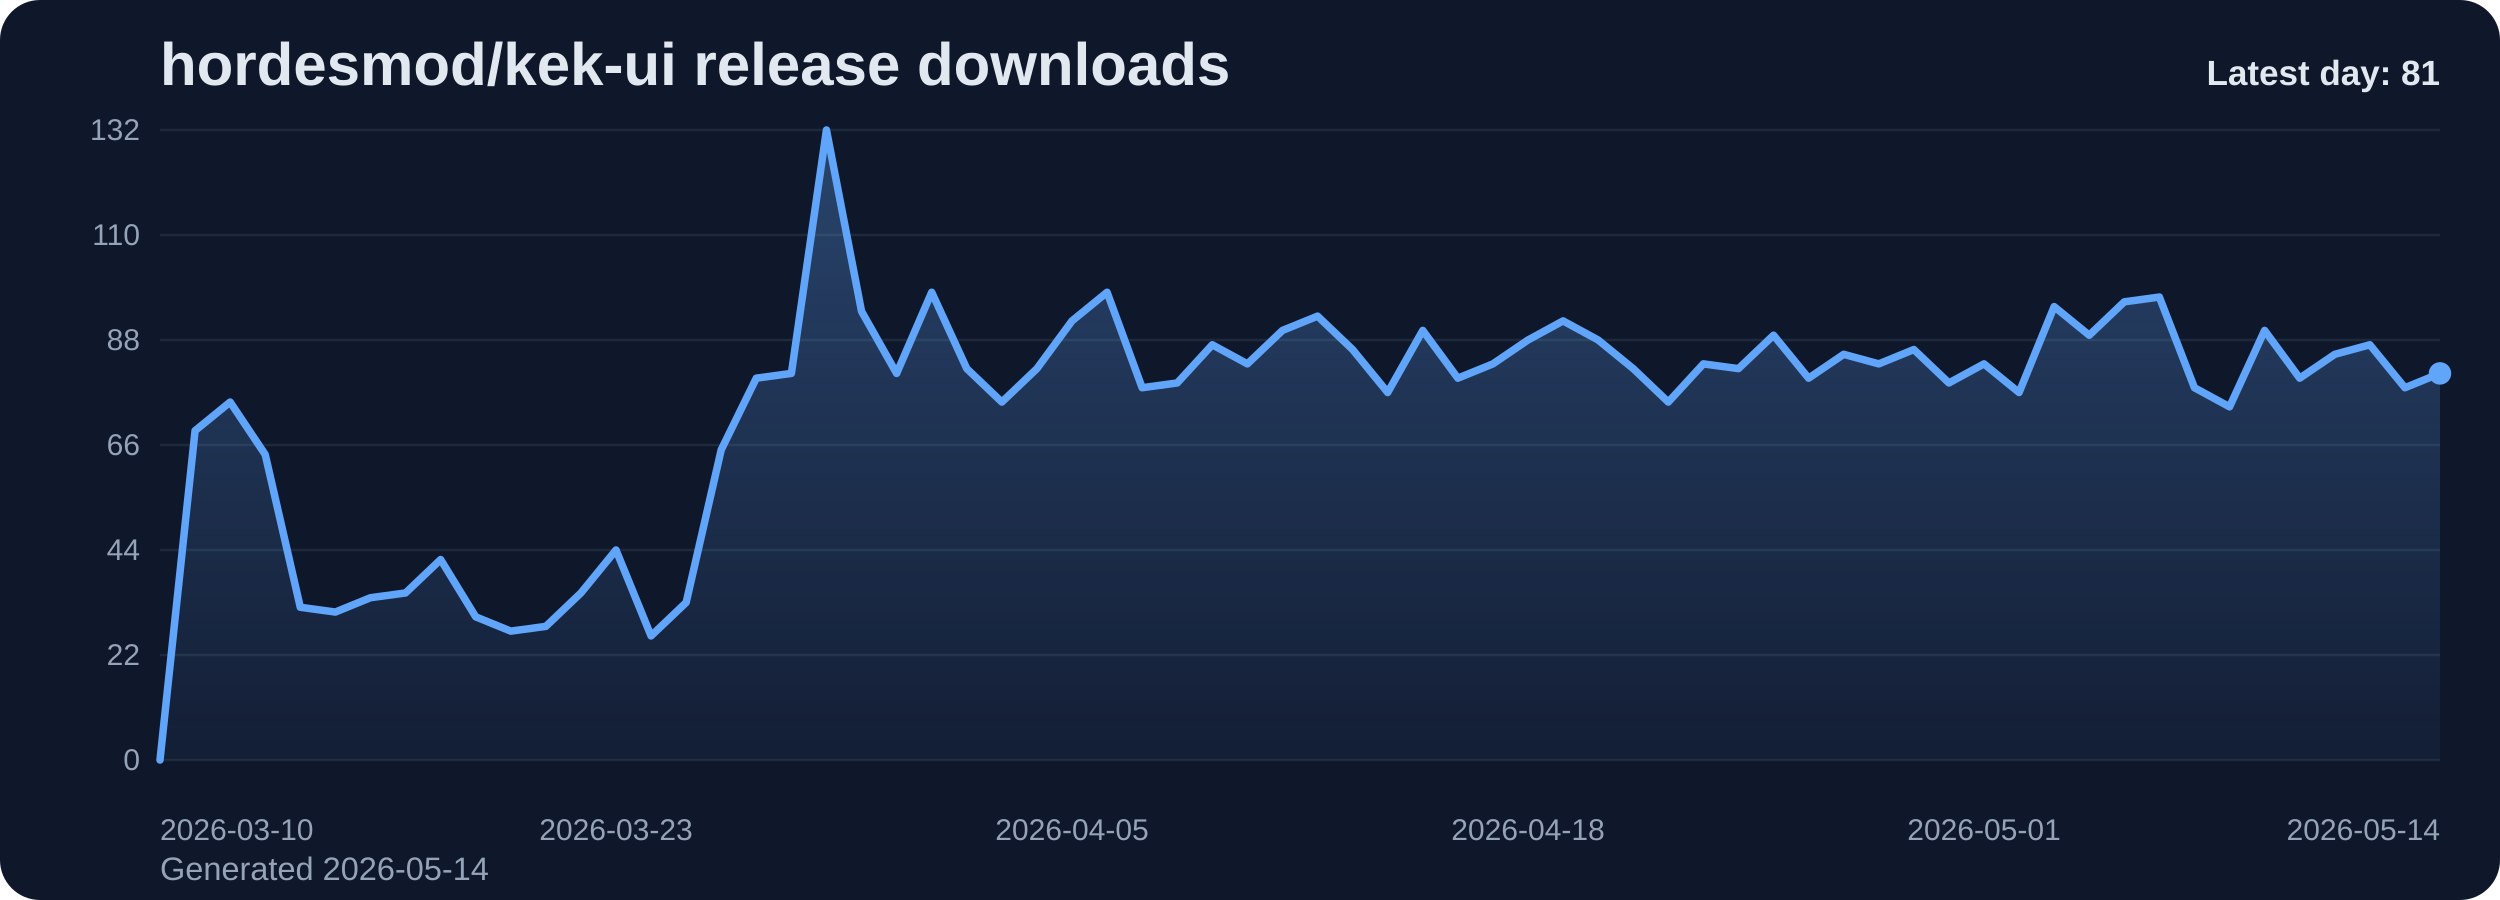
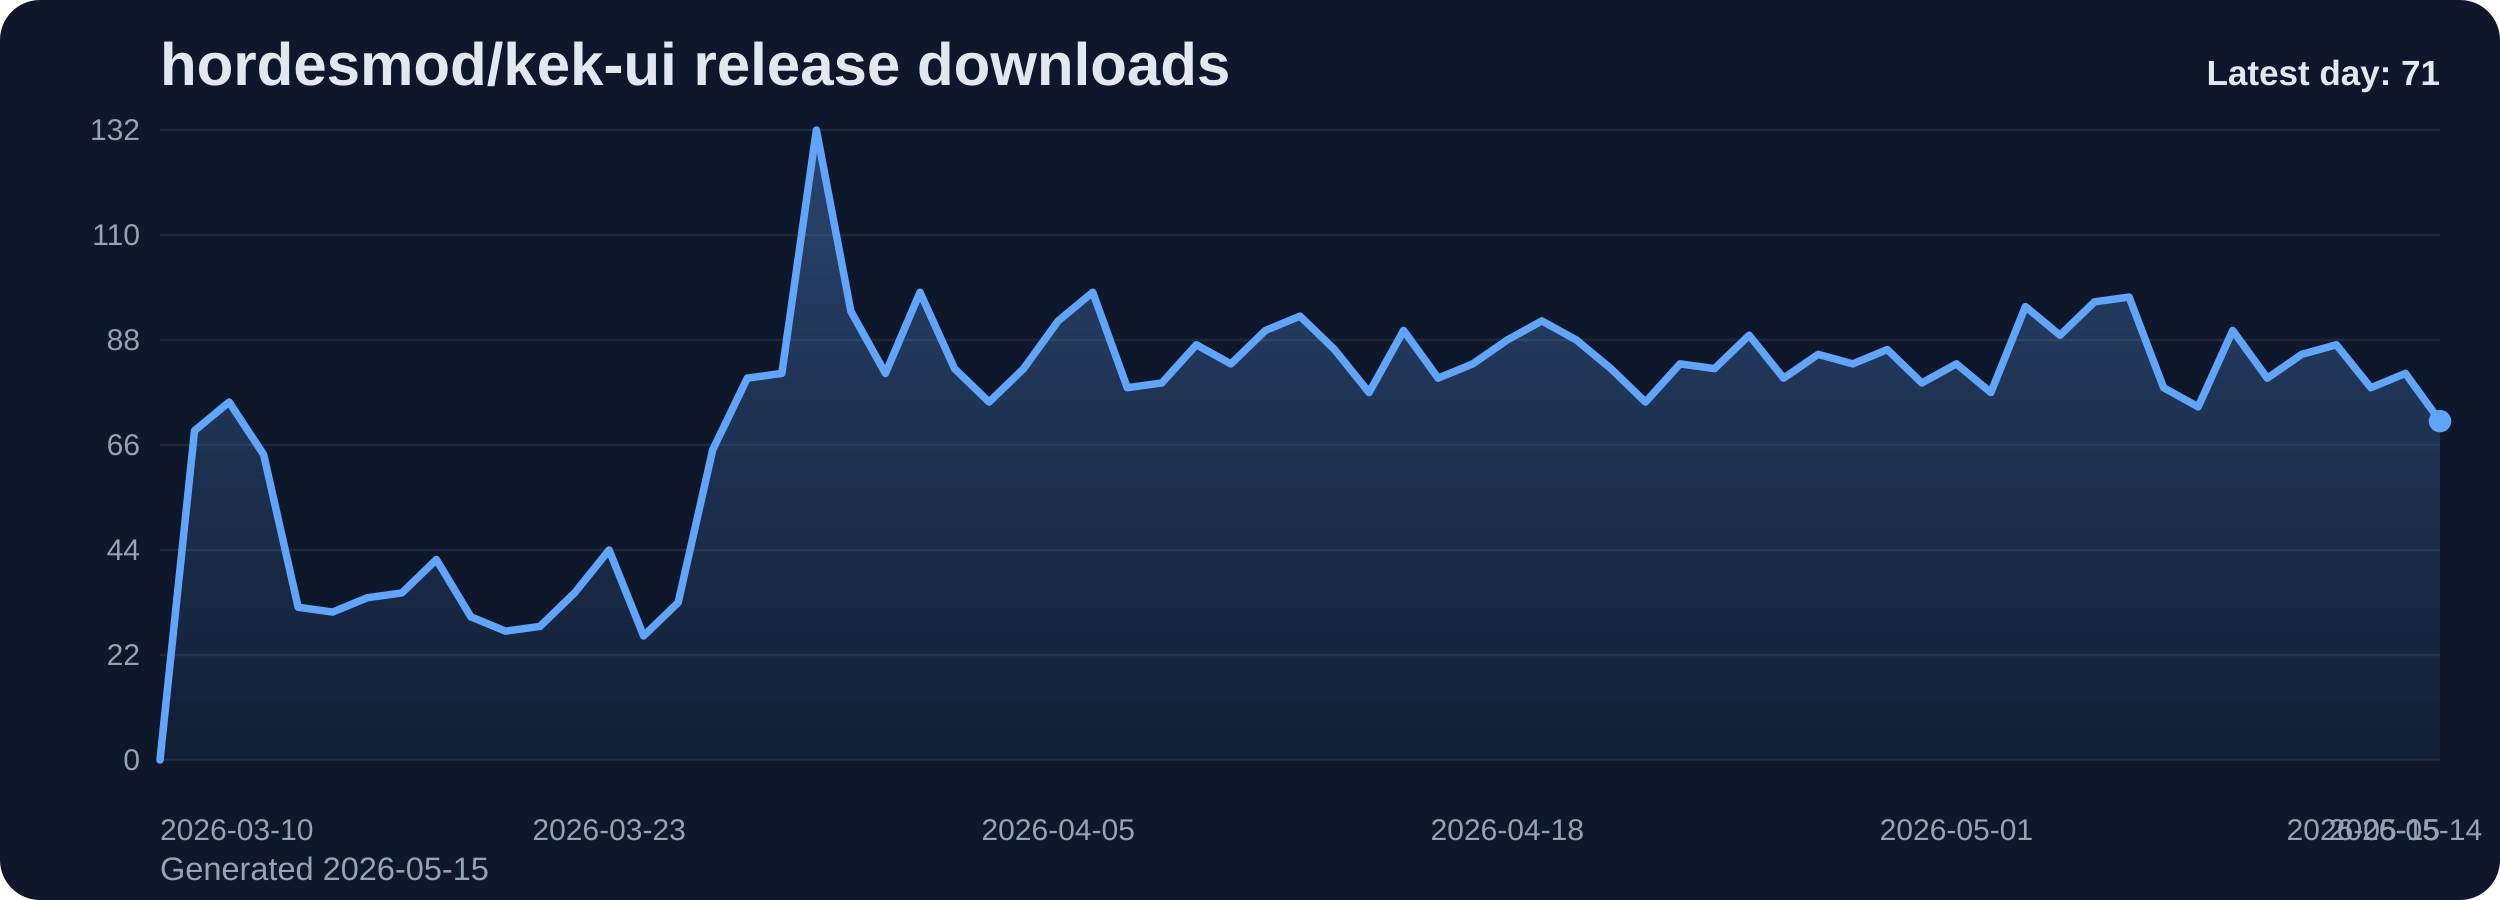
<svg xmlns="http://www.w3.org/2000/svg" viewBox="0 0 1000 360" role="img" aria-label="hordesmod/kek-ui release downloads chart">
  <defs>
    <linearGradient id="fill-daily-slate" x1="0" y1="0" x2="0" y2="1">
      <stop offset="0%" stop-color="#60a5fa" stop-opacity="0.32" />
      <stop offset="100%" stop-color="#60a5fa" stop-opacity="0.05" />
    </linearGradient>
    <style>
      .bg { fill: #0f172a; }
      .title { font: 700 24px Arial, sans-serif; fill: #e2e8f0; }
      .sub { font: 400 13px Arial, sans-serif; fill: #94a3b8; }
      .grid { stroke: #1e293b; stroke-width: 1; }
      .axis { font: 400 12px Arial, sans-serif; fill: #94a3b8; }
      .line { fill: none; stroke: #60a5fa; stroke-width: 3; stroke-linecap: round; stroke-linejoin: round; }
      .dot { fill: #60a5fa; }
      .value { font: 600 11px Arial, sans-serif; fill: #cbd5e1; }
      .latest { font: 700 14px Arial, sans-serif; fill: #e2e8f0; }
    </style>
  </defs>
  <rect class="bg" x="0" y="0" width="1000" height="360" rx="16" />
  <text class="title" x="64" y="34">hordesmod/kek-ui release downloads</text>
-   <text class="sub" x="64" y="352">Generated 2026-05-14</text>
+   <text class="sub" x="64" y="352">Generated 2026-05-15</text>
  <line x1="64" y1="52.00" x2="976" y2="52.00" class="grid" />
  <text x="56" y="56.00" text-anchor="end" class="axis">132</text>
  <line x1="64" y1="94.00" x2="976" y2="94.00" class="grid" />
  <text x="56" y="98.00" text-anchor="end" class="axis">110</text>
  <line x1="64" y1="136.00" x2="976" y2="136.00" class="grid" />
  <text x="56" y="140.00" text-anchor="end" class="axis">88</text>
  <line x1="64" y1="178.00" x2="976" y2="178.00" class="grid" />
  <text x="56" y="182.00" text-anchor="end" class="axis">66</text>
  <line x1="64" y1="220.00" x2="976" y2="220.00" class="grid" />
  <text x="56" y="224.00" text-anchor="end" class="axis">44</text>
  <line x1="64" y1="262.00" x2="976" y2="262.00" class="grid" />
  <text x="56" y="266.00" text-anchor="end" class="axis">22</text>
  <line x1="64" y1="304.00" x2="976" y2="304.00" class="grid" />
  <text x="56" y="308.00" text-anchor="end" class="axis">0</text>
-   <path d="M 64.00 304 L 64.00 304.00 L 78.03 172.27 L 92.06 160.82 L 106.09 181.82 L 120.12 242.91 L 134.15 244.82 L 148.18 239.09 L 162.22 237.18 L 176.25 223.82 L 190.28 246.73 L 204.31 252.45 L 218.34 250.55 L 232.37 237.18 L 246.40 220.00 L 260.43 254.36 L 274.46 241.00 L 288.49 179.91 L 302.52 151.27 L 316.55 149.36 L 330.58 52.00 L 344.62 124.55 L 358.65 149.36 L 372.68 116.91 L 386.71 147.45 L 400.74 160.82 L 414.77 147.45 L 428.80 128.36 L 442.83 116.91 L 456.86 155.09 L 470.89 153.18 L 484.92 137.91 L 498.95 145.55 L 512.98 132.18 L 527.02 126.45 L 541.05 139.82 L 555.08 157.00 L 569.11 132.18 L 583.14 151.27 L 597.17 145.55 L 611.20 136.00 L 625.23 128.36 L 639.26 136.00 L 653.29 147.45 L 667.32 160.82 L 681.35 145.55 L 695.38 147.45 L 709.42 134.09 L 723.45 151.27 L 737.48 141.73 L 751.51 145.55 L 765.54 139.82 L 779.57 153.18 L 793.60 145.55 L 807.63 157.00 L 821.66 122.64 L 835.69 134.09 L 849.72 120.73 L 863.75 118.82 L 877.78 155.09 L 891.82 162.73 L 905.85 132.18 L 919.88 151.27 L 933.91 141.73 L 947.94 137.91 L 961.97 155.09 L 976.00 149.36 L 976.00 304 Z" fill="url(#fill-daily-slate)" />
-   <polyline class="line" points="64.00,304.00 78.03,172.27 92.06,160.82 106.09,181.82 120.12,242.91 134.15,244.82 148.18,239.09 162.22,237.18 176.25,223.82 190.28,246.73 204.31,252.45 218.34,250.55 232.37,237.18 246.40,220.00 260.43,254.36 274.46,241.00 288.49,179.91 302.52,151.27 316.55,149.36 330.58,52.00 344.62,124.55 358.65,149.36 372.68,116.91 386.71,147.45 400.74,160.82 414.77,147.45 428.80,128.36 442.83,116.91 456.86,155.09 470.89,153.18 484.92,137.91 498.95,145.55 512.98,132.18 527.02,126.45 541.05,139.82 555.08,157.00 569.11,132.18 583.14,151.27 597.17,145.55 611.20,136.00 625.23,128.36 639.26,136.00 653.29,147.45 667.32,160.82 681.35,145.55 695.38,147.45 709.42,134.09 723.45,151.27 737.48,141.73 751.51,145.55 765.54,139.82 779.57,153.18 793.60,145.55 807.63,157.00 821.66,122.64 835.69,134.09 849.72,120.73 863.75,118.82 877.78,155.09 891.82,162.73 905.85,132.18 919.88,151.27 933.91,141.73 947.94,137.91 961.97,155.09 976.00,149.36" />
-   <circle class="dot" cx="976.00" cy="149.36" r="4.5" />
+   <path d="M 64.00 304 L 64.00 304.00 L 77.82 172.27 L 91.64 160.82 L 105.45 181.82 L 119.27 242.91 L 133.09 244.82 L 146.91 239.09 L 160.73 237.18 L 174.55 223.82 L 188.36 246.73 L 202.18 252.45 L 216.00 250.55 L 229.82 237.18 L 243.64 220.00 L 257.45 254.36 L 271.27 241.00 L 285.09 179.91 L 298.91 151.27 L 312.73 149.36 L 326.55 52.00 L 340.36 124.55 L 354.18 149.36 L 368.00 116.91 L 381.82 147.45 L 395.64 160.82 L 409.45 147.45 L 423.27 128.36 L 437.09 116.91 L 450.91 155.09 L 464.73 153.18 L 478.55 137.91 L 492.36 145.55 L 506.18 132.18 L 520.00 126.45 L 533.82 139.82 L 547.64 157.00 L 561.45 132.18 L 575.27 151.27 L 589.09 145.55 L 602.91 136.00 L 616.73 128.36 L 630.55 136.00 L 644.36 147.45 L 658.18 160.82 L 672.00 145.55 L 685.82 147.45 L 699.64 134.09 L 713.45 151.27 L 727.27 141.73 L 741.09 145.55 L 754.91 139.82 L 768.73 153.18 L 782.55 145.55 L 796.36 157.00 L 810.18 122.64 L 824.00 134.09 L 837.82 120.73 L 851.64 118.82 L 865.45 155.09 L 879.27 162.73 L 893.09 132.18 L 906.91 151.27 L 920.73 141.73 L 934.55 137.91 L 948.36 155.09 L 962.18 149.36 L 976.00 168.45 L 976.00 304 Z" fill="url(#fill-daily-slate)" />
+   <polyline class="line" points="64.00,304.00 77.82,172.27 91.64,160.82 105.45,181.82 119.27,242.91 133.09,244.82 146.91,239.09 160.73,237.18 174.55,223.82 188.36,246.73 202.18,252.45 216.00,250.55 229.82,237.18 243.64,220.00 257.45,254.36 271.27,241.00 285.09,179.91 298.91,151.27 312.73,149.36 326.55,52.00 340.36,124.55 354.18,149.36 368.00,116.91 381.82,147.45 395.64,160.82 409.45,147.45 423.27,128.36 437.09,116.91 450.91,155.09 464.73,153.18 478.55,137.91 492.36,145.55 506.18,132.18 520.00,126.45 533.82,139.82 547.64,157.00 561.45,132.18 575.27,151.27 589.09,145.55 602.91,136.00 616.73,128.36 630.55,136.00 644.36,147.45 658.18,160.82 672.00,145.55 685.82,147.45 699.64,134.09 713.45,151.27 727.27,141.73 741.09,145.55 754.91,139.82 768.73,153.18 782.55,145.55 796.36,157.00 810.18,122.64 824.00,134.09 837.82,120.73 851.64,118.82 865.45,155.09 879.27,162.73 893.09,132.18 906.91,151.27 920.73,141.73 934.55,137.91 948.36,155.09 962.18,149.36 976.00,168.45" />
+   <circle class="dot" cx="976.00" cy="168.45" r="4.5" />
  <text class="axis" x="64.00" y="336" text-anchor="start">2026-03-10</text>
-   <text class="axis" x="246.40" y="336" text-anchor="middle">2026-03-23</text>
-   <text class="axis" x="428.80" y="336" text-anchor="middle">2026-04-05</text>
-   <text class="axis" x="611.20" y="336" text-anchor="middle">2026-04-18</text>
-   <text class="axis" x="793.60" y="336" text-anchor="middle">2026-05-01</text>
-   <text class="axis" x="976.00" y="336" text-anchor="end">2026-05-14</text>
-   <text class="latest" x="976" y="34" text-anchor="end">Latest day: 81</text>
+   <text class="axis" x="243.64" y="336" text-anchor="middle">2026-03-23</text>
+   <text class="axis" x="423.27" y="336" text-anchor="middle">2026-04-05</text>
+   <text class="axis" x="602.91" y="336" text-anchor="middle">2026-04-18</text>
+   <text class="axis" x="782.55" y="336" text-anchor="middle">2026-05-01</text>
+   <text class="axis" x="962.18" y="336" text-anchor="middle">2026-05-14</text>
+   <text class="axis" x="976.00" y="336" text-anchor="end">2026-05-15</text>
+   <text class="latest" x="976" y="34" text-anchor="end">Latest day: 71</text>
</svg>
